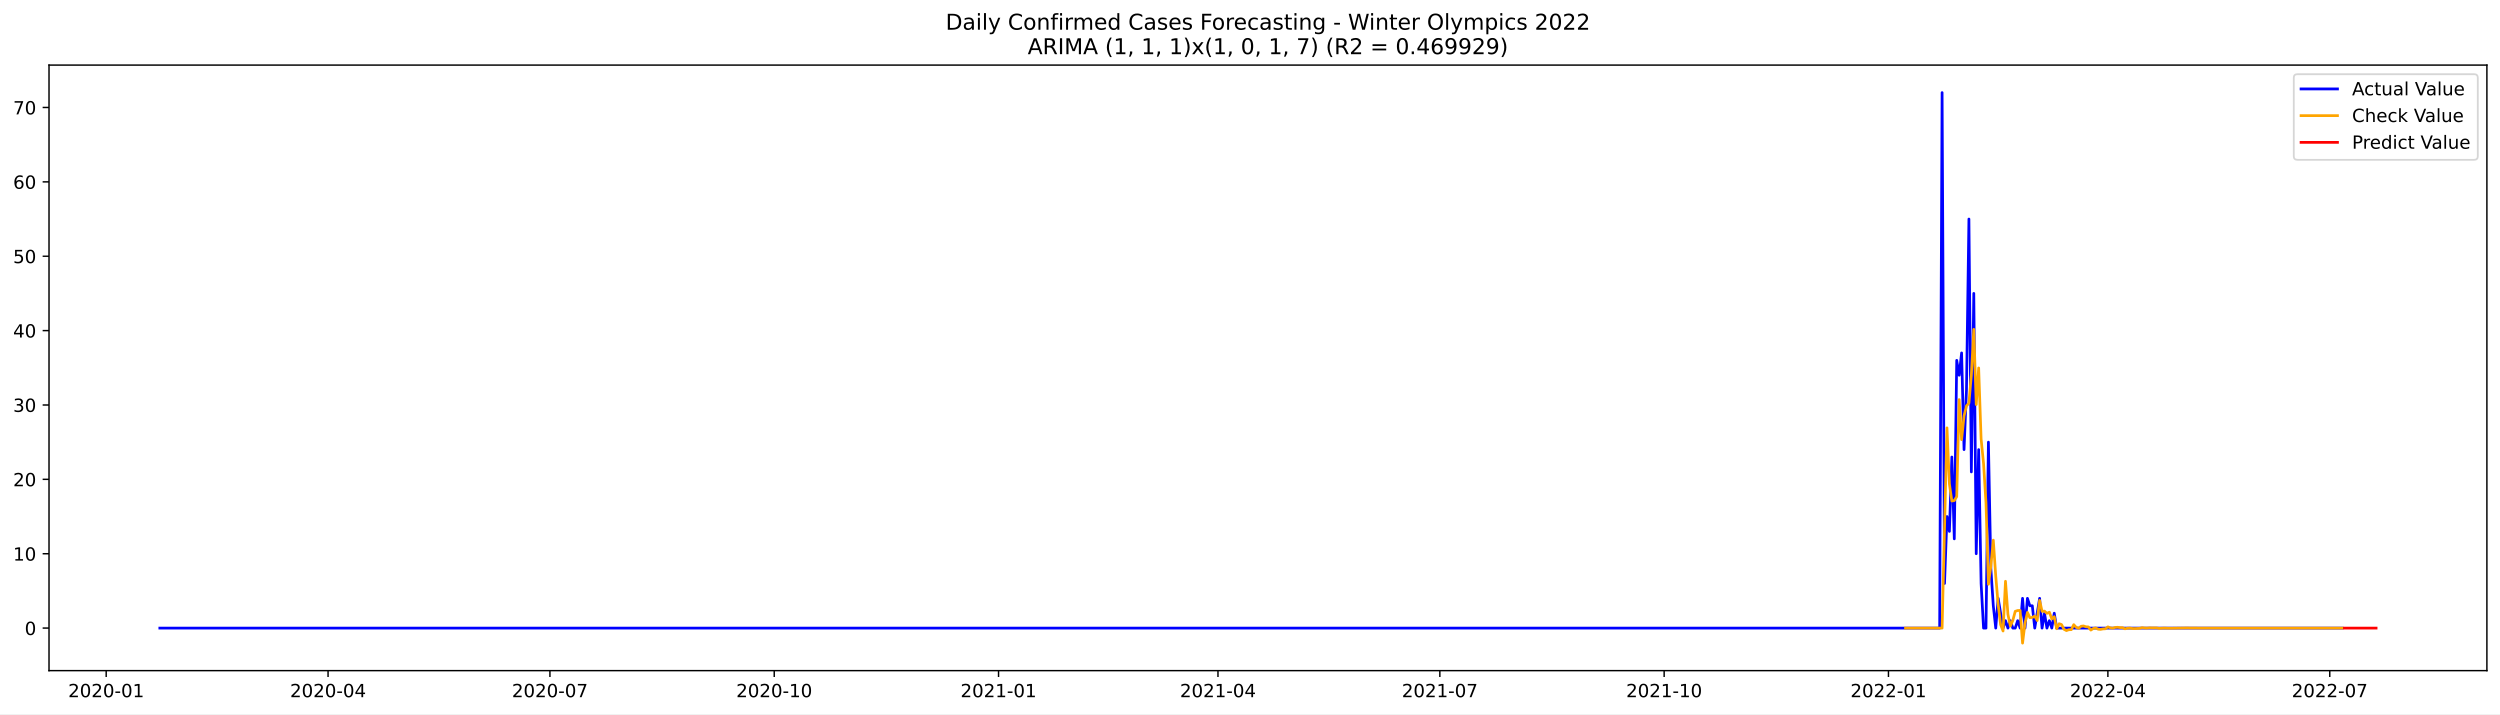
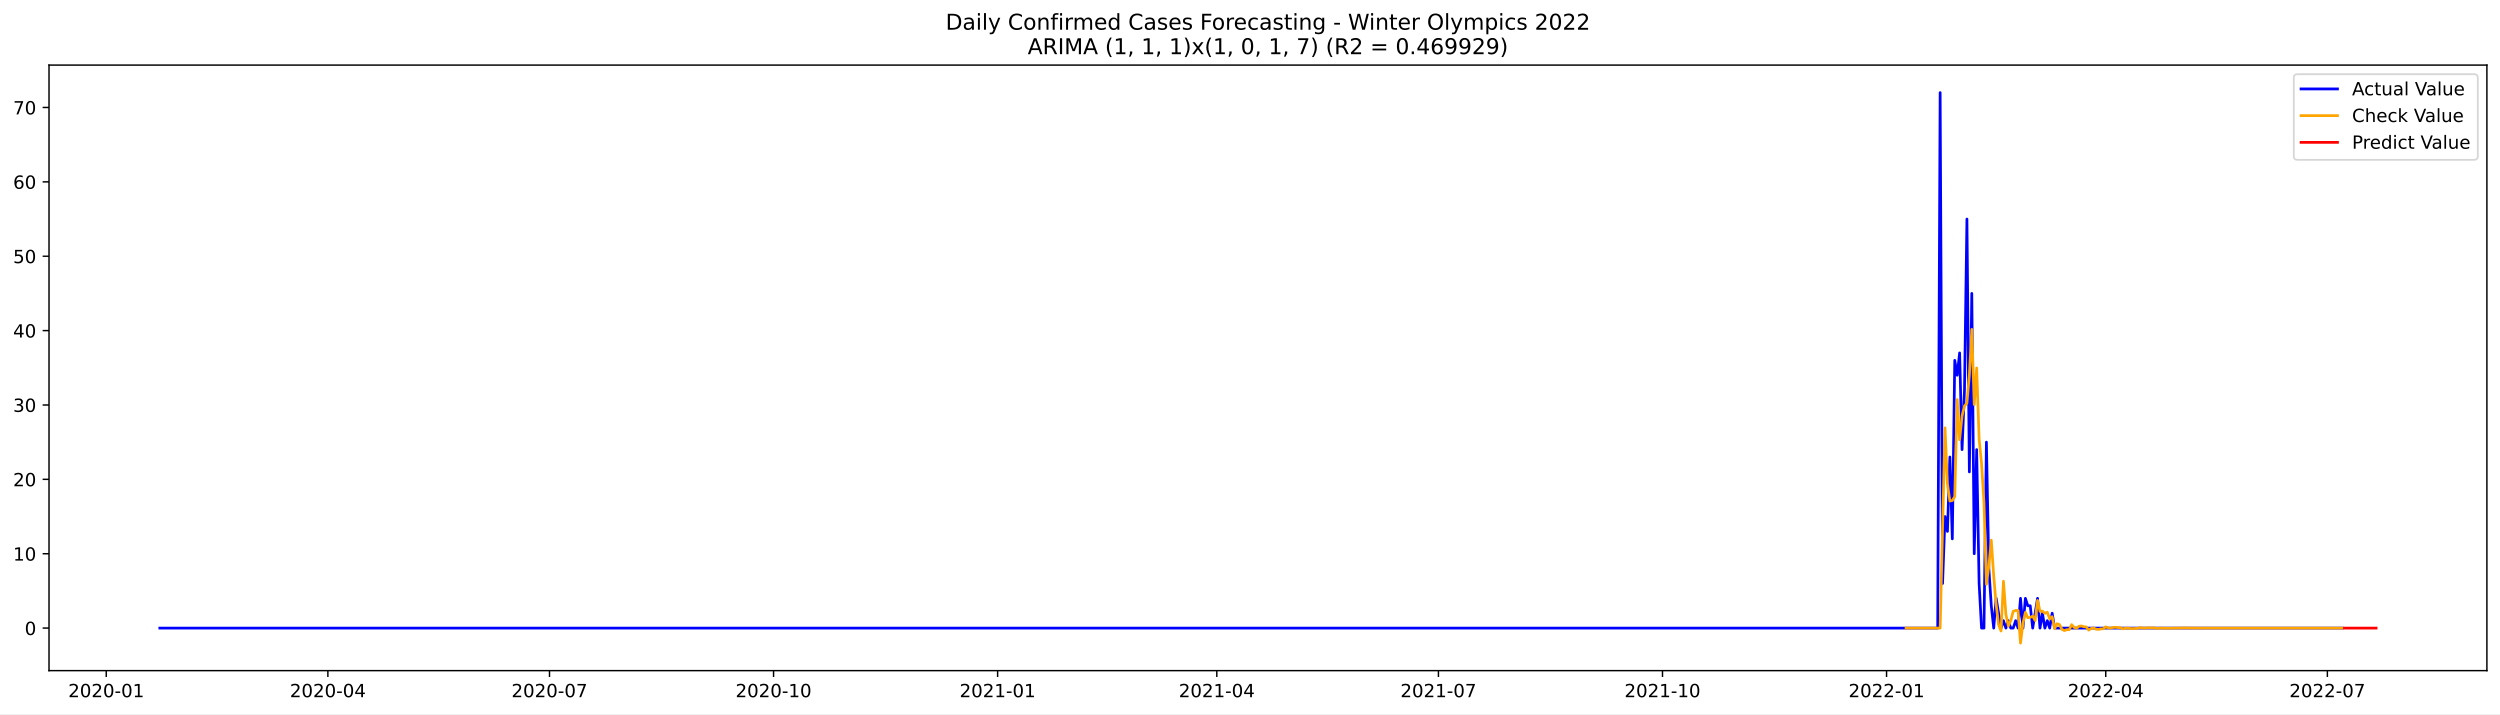
<svg xmlns="http://www.w3.org/2000/svg" xmlns:xlink="http://www.w3.org/1999/xlink" width="1373.325pt" height="392.274pt" viewBox="0 0 1373.325 392.274" version="1.1">
  <defs>
    <style type="text/css">*{stroke-linejoin: round; stroke-linecap: butt}</style>
  </defs>
  <g id="figure_1">
    <g id="patch_1">
      <path d="M 0 392.274  L 1373.325 392.274  L 1373.325 0  L 0 0  z " style="fill: #ffffff" />
    </g>
    <g id="axes_1">
      <g id="patch_2">
        <path d="M 26.925 368.396  L 1366.125 368.396  L 1366.125 35.755  L 26.925 35.755  z " style="fill: #ffffff" />
      </g>
      <g id="matplotlib.axis_1">
        <g id="xtick_1">
          <g id="line2d_1">
            <defs>
-               <path id="mc1661c9d3b" d="M 0 0  L 0 3.5  " style="stroke: #000000; stroke-width: 0.8" />
+               <path id="mee8b157daa" d="M 0 0  L 0 3.5  " style="stroke: #000000; stroke-width: 0.8" />
            </defs>
            <g>
-               <use xlink:href="#mc1661c9d3b" x="58.332" y="368.396" style="stroke: #000000; stroke-width: 0.8" />
+               <use xlink:href="#mee8b157daa" x="58.365" y="368.396" style="stroke: #000000; stroke-width: 0.8" />
            </g>
          </g>
          <g id="text_1">
-             <g transform="translate(37.44097 382.9939)scale(0.1 -0.1)">
+             <g transform="translate(37.47335 382.9939)scale(0.1 -0.1)">
              <defs>
                <path id="DejaVuSans-32" d="M 1228 531  L 3431 531  L 3431 0  L 469 0  L 469 531  Q 828 903 1448 1529  Q 2069 2156 2228 2338  Q 2531 2678 2651 2914  Q 2772 3150 2772 3378  Q 2772 3750 2511 3984  Q 2250 4219 1831 4219  Q 1534 4219 1204 4116  Q 875 4013 500 3803  L 500 4441  Q 881 4594 1212 4672  Q 1544 4750 1819 4750  Q 2544 4750 2975 4387  Q 3406 4025 3406 3419  Q 3406 3131 3298 2873  Q 3191 2616 2906 2266  Q 2828 2175 2409 1742  Q 1991 1309 1228 531  z " transform="scale(0.015625)" />
                <path id="DejaVuSans-30" d="M 2034 4250  Q 1547 4250 1301 3770  Q 1056 3291 1056 2328  Q 1056 1369 1301 889  Q 1547 409 2034 409  Q 2525 409 2770 889  Q 3016 1369 3016 2328  Q 3016 3291 2770 3770  Q 2525 4250 2034 4250  z M 2034 4750  Q 2819 4750 3233 4129  Q 3647 3509 3647 2328  Q 3647 1150 3233 529  Q 2819 -91 2034 -91  Q 1250 -91 836 529  Q 422 1150 422 2328  Q 422 3509 836 4129  Q 1250 4750 2034 4750  z " transform="scale(0.015625)" />
                <path id="DejaVuSans-2d" d="M 313 2009  L 1997 2009  L 1997 1497  L 313 1497  L 313 2009  z " transform="scale(0.015625)" />
                <path id="DejaVuSans-31" d="M 794 531  L 1825 531  L 1825 4091  L 703 3866  L 703 4441  L 1819 4666  L 2450 4666  L 2450 531  L 3481 531  L 3481 0  L 794 0  L 794 531  z " transform="scale(0.015625)" />
              </defs>
              <use xlink:href="#DejaVuSans-32" />
              <use xlink:href="#DejaVuSans-30" x="63.623" />
              <use xlink:href="#DejaVuSans-32" x="127.246" />
              <use xlink:href="#DejaVuSans-30" x="190.869" />
              <use xlink:href="#DejaVuSans-2d" x="254.492" />
              <use xlink:href="#DejaVuSans-30" x="290.576" />
              <use xlink:href="#DejaVuSans-31" x="354.199" />
            </g>
          </g>
        </g>
        <g id="xtick_2">
          <g id="line2d_2">
            <g>
-               <use xlink:href="#mc1661c9d3b" x="180.212" y="368.396" style="stroke: #000000; stroke-width: 0.8" />
+               <use xlink:href="#mee8b157daa" x="180.11" y="368.396" style="stroke: #000000; stroke-width: 0.8" />
            </g>
          </g>
          <g id="text_2">
-             <g transform="translate(159.3204 382.9939)scale(0.1 -0.1)">
+             <g transform="translate(159.2188 382.9939)scale(0.1 -0.1)">
              <defs>
                <path id="DejaVuSans-34" d="M 2419 4116  L 825 1625  L 2419 1625  L 2419 4116  z M 2253 4666  L 3047 4666  L 3047 1625  L 3713 1625  L 3713 1100  L 3047 1100  L 3047 0  L 2419 0  L 2419 1100  L 313 1100  L 313 1709  L 2253 4666  z " transform="scale(0.015625)" />
              </defs>
              <use xlink:href="#DejaVuSans-32" />
              <use xlink:href="#DejaVuSans-30" x="63.623" />
              <use xlink:href="#DejaVuSans-32" x="127.246" />
              <use xlink:href="#DejaVuSans-30" x="190.869" />
              <use xlink:href="#DejaVuSans-2d" x="254.492" />
              <use xlink:href="#DejaVuSans-30" x="290.576" />
              <use xlink:href="#DejaVuSans-34" x="354.199" />
            </g>
          </g>
        </g>
        <g id="xtick_3">
          <g id="line2d_3">
            <g>
-               <use xlink:href="#mc1661c9d3b" x="302.091" y="368.396" style="stroke: #000000; stroke-width: 0.8" />
+               <use xlink:href="#mee8b157daa" x="301.856" y="368.396" style="stroke: #000000; stroke-width: 0.8" />
            </g>
          </g>
          <g id="text_3">
-             <g transform="translate(281.1997 382.9939)scale(0.1 -0.1)">
+             <g transform="translate(280.9643 382.9939)scale(0.1 -0.1)">
              <defs>
                <path id="DejaVuSans-37" d="M 525 4666  L 3525 4666  L 3525 4397  L 1831 0  L 1172 0  L 2766 4134  L 525 4134  L 525 4666  z " transform="scale(0.015625)" />
              </defs>
              <use xlink:href="#DejaVuSans-32" />
              <use xlink:href="#DejaVuSans-30" x="63.623" />
              <use xlink:href="#DejaVuSans-32" x="127.246" />
              <use xlink:href="#DejaVuSans-30" x="190.869" />
              <use xlink:href="#DejaVuSans-2d" x="254.492" />
              <use xlink:href="#DejaVuSans-30" x="290.576" />
              <use xlink:href="#DejaVuSans-37" x="354.199" />
            </g>
          </g>
        </g>
        <g id="xtick_4">
          <g id="line2d_4">
            <g>
-               <use xlink:href="#mc1661c9d3b" x="425.31" y="368.396" style="stroke: #000000; stroke-width: 0.8" />
+               <use xlink:href="#mee8b157daa" x="424.939" y="368.396" style="stroke: #000000; stroke-width: 0.8" />
            </g>
          </g>
          <g id="text_4">
-             <g transform="translate(404.4185 382.9939)scale(0.1 -0.1)">
+             <g transform="translate(404.0476 382.9939)scale(0.1 -0.1)">
              <use xlink:href="#DejaVuSans-32" />
              <use xlink:href="#DejaVuSans-30" x="63.623" />
              <use xlink:href="#DejaVuSans-32" x="127.246" />
              <use xlink:href="#DejaVuSans-30" x="190.869" />
              <use xlink:href="#DejaVuSans-2d" x="254.492" />
              <use xlink:href="#DejaVuSans-31" x="290.576" />
              <use xlink:href="#DejaVuSans-30" x="354.199" />
            </g>
          </g>
        </g>
        <g id="xtick_5">
          <g id="line2d_5">
            <g>
-               <use xlink:href="#mc1661c9d3b" x="548.529" y="368.396" style="stroke: #000000; stroke-width: 0.8" />
+               <use xlink:href="#mee8b157daa" x="548.022" y="368.396" style="stroke: #000000; stroke-width: 0.8" />
            </g>
          </g>
          <g id="text_5">
-             <g transform="translate(527.6372 382.9939)scale(0.1 -0.1)">
+             <g transform="translate(527.1309 382.9939)scale(0.1 -0.1)">
              <use xlink:href="#DejaVuSans-32" />
              <use xlink:href="#DejaVuSans-30" x="63.623" />
              <use xlink:href="#DejaVuSans-32" x="127.246" />
              <use xlink:href="#DejaVuSans-31" x="190.869" />
              <use xlink:href="#DejaVuSans-2d" x="254.492" />
              <use xlink:href="#DejaVuSans-30" x="290.576" />
              <use xlink:href="#DejaVuSans-31" x="354.199" />
            </g>
          </g>
        </g>
        <g id="xtick_6">
          <g id="line2d_6">
            <g>
-               <use xlink:href="#mc1661c9d3b" x="669.069" y="368.396" style="stroke: #000000; stroke-width: 0.8" />
+               <use xlink:href="#mee8b157daa" x="668.43" y="368.396" style="stroke: #000000; stroke-width: 0.8" />
            </g>
          </g>
          <g id="text_6">
-             <g transform="translate(648.1772 382.9939)scale(0.1 -0.1)">
+             <g transform="translate(647.5385 382.9939)scale(0.1 -0.1)">
              <use xlink:href="#DejaVuSans-32" />
              <use xlink:href="#DejaVuSans-30" x="63.623" />
              <use xlink:href="#DejaVuSans-32" x="127.246" />
              <use xlink:href="#DejaVuSans-31" x="190.869" />
              <use xlink:href="#DejaVuSans-2d" x="254.492" />
              <use xlink:href="#DejaVuSans-30" x="290.576" />
              <use xlink:href="#DejaVuSans-34" x="354.199" />
            </g>
          </g>
        </g>
        <g id="xtick_7">
          <g id="line2d_7">
            <g>
-               <use xlink:href="#mc1661c9d3b" x="790.948" y="368.396" style="stroke: #000000; stroke-width: 0.8" />
+               <use xlink:href="#mee8b157daa" x="790.175" y="368.396" style="stroke: #000000; stroke-width: 0.8" />
            </g>
          </g>
          <g id="text_7">
-             <g transform="translate(770.0566 382.9939)scale(0.1 -0.1)">
+             <g transform="translate(769.2839 382.9939)scale(0.1 -0.1)">
              <use xlink:href="#DejaVuSans-32" />
              <use xlink:href="#DejaVuSans-30" x="63.623" />
              <use xlink:href="#DejaVuSans-32" x="127.246" />
              <use xlink:href="#DejaVuSans-31" x="190.869" />
              <use xlink:href="#DejaVuSans-2d" x="254.492" />
              <use xlink:href="#DejaVuSans-30" x="290.576" />
              <use xlink:href="#DejaVuSans-37" x="354.199" />
            </g>
          </g>
        </g>
        <g id="xtick_8">
          <g id="line2d_8">
            <g>
-               <use xlink:href="#mc1661c9d3b" x="914.167" y="368.396" style="stroke: #000000; stroke-width: 0.8" />
+               <use xlink:href="#mee8b157daa" x="913.259" y="368.396" style="stroke: #000000; stroke-width: 0.8" />
            </g>
          </g>
          <g id="text_8">
-             <g transform="translate(893.2754 382.9939)scale(0.1 -0.1)">
+             <g transform="translate(892.3673 382.9939)scale(0.1 -0.1)">
              <use xlink:href="#DejaVuSans-32" />
              <use xlink:href="#DejaVuSans-30" x="63.623" />
              <use xlink:href="#DejaVuSans-32" x="127.246" />
              <use xlink:href="#DejaVuSans-31" x="190.869" />
              <use xlink:href="#DejaVuSans-2d" x="254.492" />
              <use xlink:href="#DejaVuSans-31" x="290.576" />
              <use xlink:href="#DejaVuSans-30" x="354.199" />
            </g>
          </g>
        </g>
        <g id="xtick_9">
          <g id="line2d_9">
            <g>
-               <use xlink:href="#mc1661c9d3b" x="1037.385" y="368.396" style="stroke: #000000; stroke-width: 0.8" />
+               <use xlink:href="#mee8b157daa" x="1036.342" y="368.396" style="stroke: #000000; stroke-width: 0.8" />
            </g>
          </g>
          <g id="text_9">
-             <g transform="translate(1016.494 382.9939)scale(0.1 -0.1)">
+             <g transform="translate(1015.451 382.9939)scale(0.1 -0.1)">
              <use xlink:href="#DejaVuSans-32" />
              <use xlink:href="#DejaVuSans-30" x="63.623" />
              <use xlink:href="#DejaVuSans-32" x="127.246" />
              <use xlink:href="#DejaVuSans-32" x="190.869" />
              <use xlink:href="#DejaVuSans-2d" x="254.492" />
              <use xlink:href="#DejaVuSans-30" x="290.576" />
              <use xlink:href="#DejaVuSans-31" x="354.199" />
            </g>
          </g>
        </g>
        <g id="xtick_10">
          <g id="line2d_10">
            <g>
-               <use xlink:href="#mc1661c9d3b" x="1157.926" y="368.396" style="stroke: #000000; stroke-width: 0.8" />
+               <use xlink:href="#mee8b157daa" x="1156.75" y="368.396" style="stroke: #000000; stroke-width: 0.8" />
            </g>
          </g>
          <g id="text_10">
-             <g transform="translate(1137.034 382.9939)scale(0.1 -0.1)">
+             <g transform="translate(1135.858 382.9939)scale(0.1 -0.1)">
              <use xlink:href="#DejaVuSans-32" />
              <use xlink:href="#DejaVuSans-30" x="63.623" />
              <use xlink:href="#DejaVuSans-32" x="127.246" />
              <use xlink:href="#DejaVuSans-32" x="190.869" />
              <use xlink:href="#DejaVuSans-2d" x="254.492" />
              <use xlink:href="#DejaVuSans-30" x="290.576" />
              <use xlink:href="#DejaVuSans-34" x="354.199" />
            </g>
          </g>
        </g>
        <g id="xtick_11">
          <g id="line2d_11">
            <g>
-               <use xlink:href="#mc1661c9d3b" x="1279.805" y="368.396" style="stroke: #000000; stroke-width: 0.8" />
+               <use xlink:href="#mee8b157daa" x="1278.495" y="368.396" style="stroke: #000000; stroke-width: 0.8" />
            </g>
          </g>
          <g id="text_11">
-             <g transform="translate(1258.914 382.9939)scale(0.1 -0.1)">
+             <g transform="translate(1257.604 382.9939)scale(0.1 -0.1)">
              <use xlink:href="#DejaVuSans-32" />
              <use xlink:href="#DejaVuSans-30" x="63.623" />
              <use xlink:href="#DejaVuSans-32" x="127.246" />
              <use xlink:href="#DejaVuSans-32" x="190.869" />
              <use xlink:href="#DejaVuSans-2d" x="254.492" />
              <use xlink:href="#DejaVuSans-30" x="290.576" />
              <use xlink:href="#DejaVuSans-37" x="354.199" />
            </g>
          </g>
        </g>
      </g>
      <g id="matplotlib.axis_2">
        <g id="ytick_1">
          <g id="line2d_12">
            <defs>
-               <path id="m314e62e6d2" d="M 0 0  L -3.5 0  " style="stroke: #000000; stroke-width: 0.8" />
+               <path id="md3c9f90c41" d="M 0 0  L -3.5 0  " style="stroke: #000000; stroke-width: 0.8" />
            </defs>
            <g>
-               <use xlink:href="#m314e62e6d2" x="26.925" y="345.028" style="stroke: #000000; stroke-width: 0.8" />
+               <use xlink:href="#md3c9f90c41" x="26.925" y="345.028" style="stroke: #000000; stroke-width: 0.8" />
            </g>
          </g>
          <g id="text_12">
-             <g transform="translate(13.5625 348.8276)scale(0.1 -0.1)">
+             <g transform="translate(13.5625 348.8275)scale(0.1 -0.1)">
              <use xlink:href="#DejaVuSans-30" />
            </g>
          </g>
        </g>
        <g id="ytick_2">
          <g id="line2d_13">
            <g>
-               <use xlink:href="#m314e62e6d2" x="26.925" y="304.174" style="stroke: #000000; stroke-width: 0.8" />
+               <use xlink:href="#md3c9f90c41" x="26.925" y="304.174" style="stroke: #000000; stroke-width: 0.8" />
            </g>
          </g>
          <g id="text_13">
-             <g transform="translate(7.2 307.973)scale(0.1 -0.1)">
+             <g transform="translate(7.2 307.9729)scale(0.1 -0.1)">
              <use xlink:href="#DejaVuSans-31" />
              <use xlink:href="#DejaVuSans-30" x="63.623" />
            </g>
          </g>
        </g>
        <g id="ytick_3">
          <g id="line2d_14">
            <g>
-               <use xlink:href="#m314e62e6d2" x="26.925" y="263.319" style="stroke: #000000; stroke-width: 0.8" />
+               <use xlink:href="#md3c9f90c41" x="26.925" y="263.319" style="stroke: #000000; stroke-width: 0.8" />
            </g>
          </g>
          <g id="text_14">
-             <g transform="translate(7.2 267.1185)scale(0.1 -0.1)">
+             <g transform="translate(7.2 267.1184)scale(0.1 -0.1)">
              <use xlink:href="#DejaVuSans-32" />
              <use xlink:href="#DejaVuSans-30" x="63.623" />
            </g>
          </g>
        </g>
        <g id="ytick_4">
          <g id="line2d_15">
            <g>
-               <use xlink:href="#m314e62e6d2" x="26.925" y="222.465" style="stroke: #000000; stroke-width: 0.8" />
+               <use xlink:href="#md3c9f90c41" x="26.925" y="222.465" style="stroke: #000000; stroke-width: 0.8" />
            </g>
          </g>
          <g id="text_15">
-             <g transform="translate(7.2 226.2639)scale(0.1 -0.1)">
+             <g transform="translate(7.2 226.2638)scale(0.1 -0.1)">
              <defs>
                <path id="DejaVuSans-33" d="M 2597 2516  Q 3050 2419 3304 2112  Q 3559 1806 3559 1356  Q 3559 666 3084 287  Q 2609 -91 1734 -91  Q 1441 -91 1130 -33  Q 819 25 488 141  L 488 750  Q 750 597 1062 519  Q 1375 441 1716 441  Q 2309 441 2620 675  Q 2931 909 2931 1356  Q 2931 1769 2642 2001  Q 2353 2234 1838 2234  L 1294 2234  L 1294 2753  L 1863 2753  Q 2328 2753 2575 2939  Q 2822 3125 2822 3475  Q 2822 3834 2567 4026  Q 2313 4219 1838 4219  Q 1578 4219 1281 4162  Q 984 4106 628 3988  L 628 4550  Q 988 4650 1302 4700  Q 1616 4750 1894 4750  Q 2613 4750 3031 4423  Q 3450 4097 3450 3541  Q 3450 3153 3228 2886  Q 3006 2619 2597 2516  z " transform="scale(0.015625)" />
              </defs>
              <use xlink:href="#DejaVuSans-33" />
              <use xlink:href="#DejaVuSans-30" x="63.623" />
            </g>
          </g>
        </g>
        <g id="ytick_5">
          <g id="line2d_16">
            <g>
-               <use xlink:href="#m314e62e6d2" x="26.925" y="181.61" style="stroke: #000000; stroke-width: 0.8" />
+               <use xlink:href="#md3c9f90c41" x="26.925" y="181.61" style="stroke: #000000; stroke-width: 0.8" />
            </g>
          </g>
          <g id="text_16">
            <g transform="translate(7.2 185.4093)scale(0.1 -0.1)">
              <use xlink:href="#DejaVuSans-34" />
              <use xlink:href="#DejaVuSans-30" x="63.623" />
            </g>
          </g>
        </g>
        <g id="ytick_6">
          <g id="line2d_17">
            <g>
-               <use xlink:href="#m314e62e6d2" x="26.925" y="140.756" style="stroke: #000000; stroke-width: 0.8" />
+               <use xlink:href="#md3c9f90c41" x="26.925" y="140.756" style="stroke: #000000; stroke-width: 0.8" />
            </g>
          </g>
          <g id="text_17">
-             <g transform="translate(7.2 144.5548)scale(0.1 -0.1)">
+             <g transform="translate(7.2 144.5547)scale(0.1 -0.1)">
              <defs>
                <path id="DejaVuSans-35" d="M 691 4666  L 3169 4666  L 3169 4134  L 1269 4134  L 1269 2991  Q 1406 3038 1543 3061  Q 1681 3084 1819 3084  Q 2600 3084 3056 2656  Q 3513 2228 3513 1497  Q 3513 744 3044 326  Q 2575 -91 1722 -91  Q 1428 -91 1123 -41  Q 819 9 494 109  L 494 744  Q 775 591 1075 516  Q 1375 441 1709 441  Q 2250 441 2565 725  Q 2881 1009 2881 1497  Q 2881 1984 2565 2268  Q 2250 2553 1709 2553  Q 1456 2553 1204 2497  Q 953 2441 691 2322  L 691 4666  z " transform="scale(0.015625)" />
              </defs>
              <use xlink:href="#DejaVuSans-35" />
              <use xlink:href="#DejaVuSans-30" x="63.623" />
            </g>
          </g>
        </g>
        <g id="ytick_7">
          <g id="line2d_18">
            <g>
-               <use xlink:href="#m314e62e6d2" x="26.925" y="99.901" style="stroke: #000000; stroke-width: 0.8" />
+               <use xlink:href="#md3c9f90c41" x="26.925" y="99.901" style="stroke: #000000; stroke-width: 0.8" />
            </g>
          </g>
          <g id="text_18">
            <g transform="translate(7.2 103.7002)scale(0.1 -0.1)">
              <defs>
                <path id="DejaVuSans-36" d="M 2113 2584  Q 1688 2584 1439 2293  Q 1191 2003 1191 1497  Q 1191 994 1439 701  Q 1688 409 2113 409  Q 2538 409 2786 701  Q 3034 994 3034 1497  Q 3034 2003 2786 2293  Q 2538 2584 2113 2584  z M 3366 4563  L 3366 3988  Q 3128 4100 2886 4159  Q 2644 4219 2406 4219  Q 1781 4219 1451 3797  Q 1122 3375 1075 2522  Q 1259 2794 1537 2939  Q 1816 3084 2150 3084  Q 2853 3084 3261 2657  Q 3669 2231 3669 1497  Q 3669 778 3244 343  Q 2819 -91 2113 -91  Q 1303 -91 875 529  Q 447 1150 447 2328  Q 447 3434 972 4092  Q 1497 4750 2381 4750  Q 2619 4750 2861 4703  Q 3103 4656 3366 4563  z " transform="scale(0.015625)" />
              </defs>
              <use xlink:href="#DejaVuSans-36" />
              <use xlink:href="#DejaVuSans-30" x="63.623" />
            </g>
          </g>
        </g>
        <g id="ytick_8">
          <g id="line2d_19">
            <g>
-               <use xlink:href="#m314e62e6d2" x="26.925" y="59.046" style="stroke: #000000; stroke-width: 0.8" />
+               <use xlink:href="#md3c9f90c41" x="26.925" y="59.046" style="stroke: #000000; stroke-width: 0.8" />
            </g>
          </g>
          <g id="text_19">
            <g transform="translate(7.2 62.84563)scale(0.1 -0.1)">
              <use xlink:href="#DejaVuSans-37" />
              <use xlink:href="#DejaVuSans-30" x="63.623" />
            </g>
          </g>
        </g>
      </g>
      <g id="line2d_20">
-         <path d="M 87.798 345.028  L 1065.511 345.028  L 1066.851 50.876  L 1068.19 320.516  L 1069.53 283.747  L 1070.869 291.917  L 1072.208 251.063  L 1073.548 296.003  L 1074.887 197.952  L 1076.226 206.123  L 1077.566 193.866  L 1078.905 246.977  L 1080.244 214.294  L 1081.584 120.328  L 1082.923 259.234  L 1084.262 161.183  L 1085.602 304.174  L 1086.941 246.977  L 1088.28 320.516  L 1089.62 345.028  L 1090.959 345.028  L 1092.298 242.892  L 1093.638 312.345  L 1094.977 332.772  L 1096.316 345.028  L 1097.656 328.687  L 1100.334 345.028  L 1101.674 340.943  L 1103.013 345.028  L 1104.352 340.943  L 1105.692 345.028  L 1107.031 345.028  L 1108.37 340.943  L 1109.71 345.028  L 1111.049 328.687  L 1112.388 345.028  L 1113.728 328.687  L 1115.067 332.772  L 1116.406 332.772  L 1117.746 345.028  L 1120.424 328.687  L 1121.764 345.028  L 1123.103 336.857  L 1124.442 345.028  L 1125.782 340.943  L 1127.121 345.028  L 1128.46 336.857  L 1129.8 345.028  L 1286.502 345.028  L 1286.502 345.028  " clip-path="url(#p9ad656e0f4)" style="fill: none; stroke: #0000ff; stroke-width: 1.5; stroke-linecap: square" />
+         <path d="M 87.798 345.028  L 1064.437 345.028  L 1065.775 50.876  L 1067.113 320.516  L 1068.451 283.746  L 1069.789 291.917  L 1071.126 251.063  L 1072.464 296.003  L 1073.802 197.952  L 1075.14 206.123  L 1076.478 193.866  L 1077.816 246.977  L 1079.154 214.294  L 1080.491 120.328  L 1081.829 259.234  L 1083.167 161.183  L 1084.505 304.174  L 1085.843 246.977  L 1087.181 320.516  L 1088.519 345.028  L 1089.856 345.028  L 1091.194 242.892  L 1092.532 312.345  L 1093.87 332.772  L 1095.208 345.028  L 1096.546 328.686  L 1099.222 345.028  L 1100.559 340.943  L 1101.897 345.028  L 1103.235 340.943  L 1104.573 345.028  L 1105.911 345.028  L 1107.249 340.943  L 1108.587 345.028  L 1109.924 328.686  L 1111.262 345.028  L 1112.6 328.686  L 1113.938 332.772  L 1115.276 332.772  L 1116.614 345.028  L 1119.289 328.686  L 1120.627 345.028  L 1121.965 336.857  L 1123.303 345.028  L 1124.641 340.943  L 1125.979 345.028  L 1127.317 336.857  L 1128.654 345.028  L 1286.522 345.028  L 1286.522 345.028  " clip-path="url(#pf4444d7d52)" style="fill: none; stroke: #0000ff; stroke-width: 1.5; stroke-linecap: square" />
      </g>
      <g id="line2d_21">
-         <path d="M 1046.761 345.028  L 1066.851 345.028  L 1069.53 235.04  L 1070.869 265.838  L 1072.208 275.258  L 1073.548 274.963  L 1074.887 272.831  L 1076.226 219.514  L 1077.566 241.5  L 1078.905 228.482  L 1080.244 222.977  L 1081.584 221.485  L 1082.923 206.061  L 1084.262 180.931  L 1085.602 222.217  L 1086.941 202.14  L 1088.28 241.121  L 1089.62 254.608  L 1090.959 276.174  L 1092.298 320.947  L 1093.638 310.968  L 1094.977 296.725  L 1096.316 316.406  L 1097.656 332.099  L 1098.995 343.116  L 1100.334 346.627  L 1101.674 319.321  L 1103.013 337.494  L 1104.352 343.925  L 1105.692 340.831  L 1107.031 335.822  L 1108.37 335.37  L 1109.71 335.329  L 1111.049 353.276  L 1112.388 342.397  L 1113.728 336.402  L 1115.067 339.342  L 1116.406 339.134  L 1117.746 338.463  L 1119.085 340.878  L 1120.424 329.823  L 1121.764 335.834  L 1123.103 335.707  L 1124.442 336.935  L 1125.782 336.308  L 1127.121 339.965  L 1128.46 338.77  L 1129.8 345.381  L 1131.139 342.627  L 1132.478 343.087  L 1133.818 345.707  L 1135.157 346.398  L 1136.496 345.909  L 1137.836 345.888  L 1139.175 343.152  L 1140.514 344.619  L 1141.854 345.166  L 1143.193 344.025  L 1144.532 343.861  L 1145.872 344.305  L 1147.211 344.399  L 1148.55 346.12  L 1149.89 345.247  L 1151.229 344.926  L 1152.568 345.633  L 1153.908 345.737  L 1155.247 345.468  L 1156.586 345.412  L 1157.926 344.359  L 1159.265 344.894  L 1160.604 345.091  L 1161.944 344.658  L 1163.283 344.594  L 1164.622 344.759  L 1165.962 344.794  L 1167.301 345.438  L 1168.64 345.111  L 1169.98 344.99  L 1171.319 345.255  L 1172.658 345.294  L 1175.337 345.172  L 1176.676 344.778  L 1178.016 344.978  L 1179.355 345.052  L 1180.694 344.89  L 1183.373 344.927  L 1184.712 344.94  L 1186.052 345.182  L 1188.73 345.014  L 1191.409 345.128  L 1200.784 344.967  L 1211.499 345.052  L 1271.769 345.028  L 1286.502 345.029  L 1286.502 345.029  " clip-path="url(#p9ad656e0f4)" style="fill: none; stroke: #ffa500; stroke-width: 1.5; stroke-linecap: square" />
+         <path d="M 1047.045 345.028  L 1065.775 345.028  L 1068.451 235.04  L 1069.789 265.838  L 1071.126 275.258  L 1072.464 274.963  L 1073.802 272.831  L 1075.14 219.514  L 1076.478 241.5  L 1077.816 228.482  L 1079.154 222.977  L 1080.491 221.485  L 1081.829 206.061  L 1083.167 180.93  L 1084.505 222.217  L 1085.843 202.14  L 1087.181 241.121  L 1088.519 254.608  L 1089.856 276.174  L 1091.194 320.947  L 1092.532 310.968  L 1093.87 296.725  L 1095.208 316.406  L 1096.546 332.099  L 1097.884 343.116  L 1099.222 346.627  L 1100.559 319.321  L 1101.897 337.494  L 1103.235 343.925  L 1104.573 340.831  L 1105.911 335.821  L 1107.249 335.37  L 1108.587 335.329  L 1109.924 353.276  L 1111.262 342.397  L 1112.6 336.402  L 1113.938 339.342  L 1115.276 339.134  L 1116.614 338.463  L 1117.952 340.878  L 1119.289 329.822  L 1120.627 335.834  L 1121.965 335.707  L 1123.303 336.935  L 1124.641 336.307  L 1125.979 339.964  L 1127.317 338.77  L 1128.654 345.381  L 1129.992 342.627  L 1131.33 343.086  L 1132.668 345.707  L 1134.006 346.397  L 1135.344 345.909  L 1136.682 345.887  L 1138.02 343.152  L 1139.357 344.619  L 1140.695 345.166  L 1142.033 344.025  L 1143.371 343.861  L 1144.709 344.305  L 1146.047 344.399  L 1147.385 346.12  L 1148.722 345.247  L 1150.06 344.926  L 1151.398 345.633  L 1152.736 345.737  L 1154.074 345.468  L 1155.412 345.412  L 1156.75 344.359  L 1158.087 344.894  L 1159.425 345.091  L 1160.763 344.658  L 1162.101 344.594  L 1163.439 344.759  L 1164.777 344.794  L 1166.115 345.438  L 1167.452 345.11  L 1168.79 344.99  L 1170.128 345.255  L 1171.466 345.294  L 1174.142 345.172  L 1175.48 344.777  L 1176.818 344.978  L 1178.155 345.052  L 1179.493 344.889  L 1182.169 344.927  L 1183.507 344.94  L 1184.845 345.182  L 1187.52 345.014  L 1190.196 345.128  L 1199.561 344.967  L 1210.264 345.051  L 1270.468 345.028  L 1286.522 345.029  L 1286.522 345.029  " clip-path="url(#pf4444d7d52)" style="fill: none; stroke: #ffa500; stroke-width: 1.5; stroke-linecap: square" />
      </g>
      <g id="line2d_22">
-         <path d="M 1287.841 345.029  L 1289.18 345.028  L 1290.52 345.028  L 1291.859 345.028  L 1293.198 345.028  L 1294.538 345.028  L 1295.877 345.028  L 1297.216 345.028  L 1298.556 345.028  L 1299.895 345.028  L 1301.234 345.028  L 1302.574 345.028  L 1303.913 345.028  L 1305.252 345.028  " clip-path="url(#p9ad656e0f4)" style="fill: none; stroke: #ff0000; stroke-width: 1.5; stroke-linecap: square" />
+         <path d="M 1287.86 345.028  L 1289.198 345.028  L 1290.536 345.028  L 1291.874 345.028  L 1293.212 345.027  L 1294.549 345.027  L 1295.887 345.027  L 1297.225 345.028  L 1298.563 345.028  L 1299.901 345.028  L 1301.239 345.028  L 1302.577 345.028  L 1303.914 345.028  L 1305.252 345.028  " clip-path="url(#pf4444d7d52)" style="fill: none; stroke: #ff0000; stroke-width: 1.5; stroke-linecap: square" />
      </g>
      <g id="patch_3">
        <path d="M 26.925 368.396  L 26.925 35.755  " style="fill: none; stroke: #000000; stroke-width: 0.8; stroke-linejoin: miter; stroke-linecap: square" />
      </g>
      <g id="patch_4">
        <path d="M 1366.125 368.396  L 1366.125 35.755  " style="fill: none; stroke: #000000; stroke-width: 0.8; stroke-linejoin: miter; stroke-linecap: square" />
      </g>
      <g id="patch_5">
        <path d="M 26.925 368.396  L 1366.125 368.396  " style="fill: none; stroke: #000000; stroke-width: 0.8; stroke-linejoin: miter; stroke-linecap: square" />
      </g>
      <g id="patch_6">
        <path d="M 26.925 35.755  L 1366.125 35.755  " style="fill: none; stroke: #000000; stroke-width: 0.8; stroke-linejoin: miter; stroke-linecap: square" />
      </g>
      <g id="text_20">
        <g transform="translate(519.4772 16.31812)scale(0.12 -0.12)">
          <defs>
            <path id="DejaVuSans-44" d="M 1259 4147  L 1259 519  L 2022 519  Q 2988 519 3436 956  Q 3884 1394 3884 2338  Q 3884 3275 3436 3711  Q 2988 4147 2022 4147  L 1259 4147  z M 628 4666  L 1925 4666  Q 3281 4666 3915 4102  Q 4550 3538 4550 2338  Q 4550 1131 3912 565  Q 3275 0 1925 0  L 628 0  L 628 4666  z " transform="scale(0.015625)" />
            <path id="DejaVuSans-61" d="M 2194 1759  Q 1497 1759 1228 1600  Q 959 1441 959 1056  Q 959 750 1161 570  Q 1363 391 1709 391  Q 2188 391 2477 730  Q 2766 1069 2766 1631  L 2766 1759  L 2194 1759  z M 3341 1997  L 3341 0  L 2766 0  L 2766 531  Q 2569 213 2275 61  Q 1981 -91 1556 -91  Q 1019 -91 701 211  Q 384 513 384 1019  Q 384 1609 779 1909  Q 1175 2209 1959 2209  L 2766 2209  L 2766 2266  Q 2766 2663 2505 2880  Q 2244 3097 1772 3097  Q 1472 3097 1187 3025  Q 903 2953 641 2809  L 641 3341  Q 956 3463 1253 3523  Q 1550 3584 1831 3584  Q 2591 3584 2966 3190  Q 3341 2797 3341 1997  z " transform="scale(0.015625)" />
            <path id="DejaVuSans-69" d="M 603 3500  L 1178 3500  L 1178 0  L 603 0  L 603 3500  z M 603 4863  L 1178 4863  L 1178 4134  L 603 4134  L 603 4863  z " transform="scale(0.015625)" />
            <path id="DejaVuSans-6c" d="M 603 4863  L 1178 4863  L 1178 0  L 603 0  L 603 4863  z " transform="scale(0.015625)" />
            <path id="DejaVuSans-79" d="M 2059 -325  Q 1816 -950 1584 -1140  Q 1353 -1331 966 -1331  L 506 -1331  L 506 -850  L 844 -850  Q 1081 -850 1212 -737  Q 1344 -625 1503 -206  L 1606 56  L 191 3500  L 800 3500  L 1894 763  L 2988 3500  L 3597 3500  L 2059 -325  z " transform="scale(0.015625)" />
            <path id="DejaVuSans-20" transform="scale(0.015625)" />
            <path id="DejaVuSans-43" d="M 4122 4306  L 4122 3641  Q 3803 3938 3442 4084  Q 3081 4231 2675 4231  Q 1875 4231 1450 3742  Q 1025 3253 1025 2328  Q 1025 1406 1450 917  Q 1875 428 2675 428  Q 3081 428 3442 575  Q 3803 722 4122 1019  L 4122 359  Q 3791 134 3420 21  Q 3050 -91 2638 -91  Q 1578 -91 968 557  Q 359 1206 359 2328  Q 359 3453 968 4101  Q 1578 4750 2638 4750  Q 3056 4750 3426 4639  Q 3797 4528 4122 4306  z " transform="scale(0.015625)" />
            <path id="DejaVuSans-6f" d="M 1959 3097  Q 1497 3097 1228 2736  Q 959 2375 959 1747  Q 959 1119 1226 758  Q 1494 397 1959 397  Q 2419 397 2687 759  Q 2956 1122 2956 1747  Q 2956 2369 2687 2733  Q 2419 3097 1959 3097  z M 1959 3584  Q 2709 3584 3137 3096  Q 3566 2609 3566 1747  Q 3566 888 3137 398  Q 2709 -91 1959 -91  Q 1206 -91 779 398  Q 353 888 353 1747  Q 353 2609 779 3096  Q 1206 3584 1959 3584  z " transform="scale(0.015625)" />
            <path id="DejaVuSans-6e" d="M 3513 2113  L 3513 0  L 2938 0  L 2938 2094  Q 2938 2591 2744 2837  Q 2550 3084 2163 3084  Q 1697 3084 1428 2787  Q 1159 2491 1159 1978  L 1159 0  L 581 0  L 581 3500  L 1159 3500  L 1159 2956  Q 1366 3272 1645 3428  Q 1925 3584 2291 3584  Q 2894 3584 3203 3211  Q 3513 2838 3513 2113  z " transform="scale(0.015625)" />
            <path id="DejaVuSans-66" d="M 2375 4863  L 2375 4384  L 1825 4384  Q 1516 4384 1395 4259  Q 1275 4134 1275 3809  L 1275 3500  L 2222 3500  L 2222 3053  L 1275 3053  L 1275 0  L 697 0  L 697 3053  L 147 3053  L 147 3500  L 697 3500  L 697 3744  Q 697 4328 969 4595  Q 1241 4863 1831 4863  L 2375 4863  z " transform="scale(0.015625)" />
            <path id="DejaVuSans-72" d="M 2631 2963  Q 2534 3019 2420 3045  Q 2306 3072 2169 3072  Q 1681 3072 1420 2755  Q 1159 2438 1159 1844  L 1159 0  L 581 0  L 581 3500  L 1159 3500  L 1159 2956  Q 1341 3275 1631 3429  Q 1922 3584 2338 3584  Q 2397 3584 2469 3576  Q 2541 3569 2628 3553  L 2631 2963  z " transform="scale(0.015625)" />
            <path id="DejaVuSans-6d" d="M 3328 2828  Q 3544 3216 3844 3400  Q 4144 3584 4550 3584  Q 5097 3584 5394 3201  Q 5691 2819 5691 2113  L 5691 0  L 5113 0  L 5113 2094  Q 5113 2597 4934 2840  Q 4756 3084 4391 3084  Q 3944 3084 3684 2787  Q 3425 2491 3425 1978  L 3425 0  L 2847 0  L 2847 2094  Q 2847 2600 2669 2842  Q 2491 3084 2119 3084  Q 1678 3084 1418 2786  Q 1159 2488 1159 1978  L 1159 0  L 581 0  L 581 3500  L 1159 3500  L 1159 2956  Q 1356 3278 1631 3431  Q 1906 3584 2284 3584  Q 2666 3584 2933 3390  Q 3200 3197 3328 2828  z " transform="scale(0.015625)" />
            <path id="DejaVuSans-65" d="M 3597 1894  L 3597 1613  L 953 1613  Q 991 1019 1311 708  Q 1631 397 2203 397  Q 2534 397 2845 478  Q 3156 559 3463 722  L 3463 178  Q 3153 47 2828 -22  Q 2503 -91 2169 -91  Q 1331 -91 842 396  Q 353 884 353 1716  Q 353 2575 817 3079  Q 1281 3584 2069 3584  Q 2775 3584 3186 3129  Q 3597 2675 3597 1894  z M 3022 2063  Q 3016 2534 2758 2815  Q 2500 3097 2075 3097  Q 1594 3097 1305 2825  Q 1016 2553 972 2059  L 3022 2063  z " transform="scale(0.015625)" />
            <path id="DejaVuSans-64" d="M 2906 2969  L 2906 4863  L 3481 4863  L 3481 0  L 2906 0  L 2906 525  Q 2725 213 2448 61  Q 2172 -91 1784 -91  Q 1150 -91 751 415  Q 353 922 353 1747  Q 353 2572 751 3078  Q 1150 3584 1784 3584  Q 2172 3584 2448 3432  Q 2725 3281 2906 2969  z M 947 1747  Q 947 1113 1208 752  Q 1469 391 1925 391  Q 2381 391 2643 752  Q 2906 1113 2906 1747  Q 2906 2381 2643 2742  Q 2381 3103 1925 3103  Q 1469 3103 1208 2742  Q 947 2381 947 1747  z " transform="scale(0.015625)" />
            <path id="DejaVuSans-73" d="M 2834 3397  L 2834 2853  Q 2591 2978 2328 3040  Q 2066 3103 1784 3103  Q 1356 3103 1142 2972  Q 928 2841 928 2578  Q 928 2378 1081 2264  Q 1234 2150 1697 2047  L 1894 2003  Q 2506 1872 2764 1633  Q 3022 1394 3022 966  Q 3022 478 2636 193  Q 2250 -91 1575 -91  Q 1294 -91 989 -36  Q 684 19 347 128  L 347 722  Q 666 556 975 473  Q 1284 391 1588 391  Q 1994 391 2212 530  Q 2431 669 2431 922  Q 2431 1156 2273 1281  Q 2116 1406 1581 1522  L 1381 1569  Q 847 1681 609 1914  Q 372 2147 372 2553  Q 372 3047 722 3315  Q 1072 3584 1716 3584  Q 2034 3584 2315 3537  Q 2597 3491 2834 3397  z " transform="scale(0.015625)" />
            <path id="DejaVuSans-46" d="M 628 4666  L 3309 4666  L 3309 4134  L 1259 4134  L 1259 2759  L 3109 2759  L 3109 2228  L 1259 2228  L 1259 0  L 628 0  L 628 4666  z " transform="scale(0.015625)" />
            <path id="DejaVuSans-63" d="M 3122 3366  L 3122 2828  Q 2878 2963 2633 3030  Q 2388 3097 2138 3097  Q 1578 3097 1268 2742  Q 959 2388 959 1747  Q 959 1106 1268 751  Q 1578 397 2138 397  Q 2388 397 2633 464  Q 2878 531 3122 666  L 3122 134  Q 2881 22 2623 -34  Q 2366 -91 2075 -91  Q 1284 -91 818 406  Q 353 903 353 1747  Q 353 2603 823 3093  Q 1294 3584 2113 3584  Q 2378 3584 2631 3529  Q 2884 3475 3122 3366  z " transform="scale(0.015625)" />
            <path id="DejaVuSans-74" d="M 1172 4494  L 1172 3500  L 2356 3500  L 2356 3053  L 1172 3053  L 1172 1153  Q 1172 725 1289 603  Q 1406 481 1766 481  L 2356 481  L 2356 0  L 1766 0  Q 1100 0 847 248  Q 594 497 594 1153  L 594 3053  L 172 3053  L 172 3500  L 594 3500  L 594 4494  L 1172 4494  z " transform="scale(0.015625)" />
            <path id="DejaVuSans-67" d="M 2906 1791  Q 2906 2416 2648 2759  Q 2391 3103 1925 3103  Q 1463 3103 1205 2759  Q 947 2416 947 1791  Q 947 1169 1205 825  Q 1463 481 1925 481  Q 2391 481 2648 825  Q 2906 1169 2906 1791  z M 3481 434  Q 3481 -459 3084 -895  Q 2688 -1331 1869 -1331  Q 1566 -1331 1297 -1286  Q 1028 -1241 775 -1147  L 775 -588  Q 1028 -725 1275 -790  Q 1522 -856 1778 -856  Q 2344 -856 2625 -561  Q 2906 -266 2906 331  L 2906 616  Q 2728 306 2450 153  Q 2172 0 1784 0  Q 1141 0 747 490  Q 353 981 353 1791  Q 353 2603 747 3093  Q 1141 3584 1784 3584  Q 2172 3584 2450 3431  Q 2728 3278 2906 2969  L 2906 3500  L 3481 3500  L 3481 434  z " transform="scale(0.015625)" />
            <path id="DejaVuSans-57" d="M 213 4666  L 850 4666  L 1831 722  L 2809 4666  L 3519 4666  L 4500 722  L 5478 4666  L 6119 4666  L 4947 0  L 4153 0  L 3169 4050  L 2175 0  L 1381 0  L 213 4666  z " transform="scale(0.015625)" />
            <path id="DejaVuSans-4f" d="M 2522 4238  Q 1834 4238 1429 3725  Q 1025 3213 1025 2328  Q 1025 1447 1429 934  Q 1834 422 2522 422  Q 3209 422 3611 934  Q 4013 1447 4013 2328  Q 4013 3213 3611 3725  Q 3209 4238 2522 4238  z M 2522 4750  Q 3503 4750 4090 4092  Q 4678 3434 4678 2328  Q 4678 1225 4090 567  Q 3503 -91 2522 -91  Q 1538 -91 948 565  Q 359 1222 359 2328  Q 359 3434 948 4092  Q 1538 4750 2522 4750  z " transform="scale(0.015625)" />
            <path id="DejaVuSans-70" d="M 1159 525  L 1159 -1331  L 581 -1331  L 581 3500  L 1159 3500  L 1159 2969  Q 1341 3281 1617 3432  Q 1894 3584 2278 3584  Q 2916 3584 3314 3078  Q 3713 2572 3713 1747  Q 3713 922 3314 415  Q 2916 -91 2278 -91  Q 1894 -91 1617 61  Q 1341 213 1159 525  z M 3116 1747  Q 3116 2381 2855 2742  Q 2594 3103 2138 3103  Q 1681 3103 1420 2742  Q 1159 2381 1159 1747  Q 1159 1113 1420 752  Q 1681 391 2138 391  Q 2594 391 2855 752  Q 3116 1113 3116 1747  z " transform="scale(0.015625)" />
          </defs>
          <use xlink:href="#DejaVuSans-44" />
          <use xlink:href="#DejaVuSans-61" x="77.002" />
          <use xlink:href="#DejaVuSans-69" x="138.281" />
          <use xlink:href="#DejaVuSans-6c" x="166.064" />
          <use xlink:href="#DejaVuSans-79" x="193.848" />
          <use xlink:href="#DejaVuSans-20" x="253.027" />
          <use xlink:href="#DejaVuSans-43" x="284.814" />
          <use xlink:href="#DejaVuSans-6f" x="354.639" />
          <use xlink:href="#DejaVuSans-6e" x="415.82" />
          <use xlink:href="#DejaVuSans-66" x="479.199" />
          <use xlink:href="#DejaVuSans-69" x="514.404" />
          <use xlink:href="#DejaVuSans-72" x="542.188" />
          <use xlink:href="#DejaVuSans-6d" x="581.551" />
          <use xlink:href="#DejaVuSans-65" x="678.963" />
          <use xlink:href="#DejaVuSans-64" x="740.486" />
          <use xlink:href="#DejaVuSans-20" x="803.963" />
          <use xlink:href="#DejaVuSans-43" x="835.75" />
          <use xlink:href="#DejaVuSans-61" x="905.574" />
          <use xlink:href="#DejaVuSans-73" x="966.854" />
          <use xlink:href="#DejaVuSans-65" x="1018.953" />
          <use xlink:href="#DejaVuSans-73" x="1080.477" />
          <use xlink:href="#DejaVuSans-20" x="1132.576" />
          <use xlink:href="#DejaVuSans-46" x="1164.363" />
          <use xlink:href="#DejaVuSans-6f" x="1218.258" />
          <use xlink:href="#DejaVuSans-72" x="1279.439" />
          <use xlink:href="#DejaVuSans-65" x="1318.303" />
          <use xlink:href="#DejaVuSans-63" x="1379.826" />
          <use xlink:href="#DejaVuSans-61" x="1434.807" />
          <use xlink:href="#DejaVuSans-73" x="1496.086" />
          <use xlink:href="#DejaVuSans-74" x="1548.186" />
          <use xlink:href="#DejaVuSans-69" x="1587.395" />
          <use xlink:href="#DejaVuSans-6e" x="1615.178" />
          <use xlink:href="#DejaVuSans-67" x="1678.557" />
          <use xlink:href="#DejaVuSans-20" x="1742.033" />
          <use xlink:href="#DejaVuSans-2d" x="1773.82" />
          <use xlink:href="#DejaVuSans-20" x="1809.904" />
          <use xlink:href="#DejaVuSans-57" x="1841.691" />
          <use xlink:href="#DejaVuSans-69" x="1938.318" />
          <use xlink:href="#DejaVuSans-6e" x="1966.102" />
          <use xlink:href="#DejaVuSans-74" x="2029.48" />
          <use xlink:href="#DejaVuSans-65" x="2068.689" />
          <use xlink:href="#DejaVuSans-72" x="2130.213" />
          <use xlink:href="#DejaVuSans-20" x="2171.326" />
          <use xlink:href="#DejaVuSans-4f" x="2203.113" />
          <use xlink:href="#DejaVuSans-6c" x="2281.824" />
          <use xlink:href="#DejaVuSans-79" x="2309.607" />
          <use xlink:href="#DejaVuSans-6d" x="2368.787" />
          <use xlink:href="#DejaVuSans-70" x="2466.199" />
          <use xlink:href="#DejaVuSans-69" x="2529.676" />
          <use xlink:href="#DejaVuSans-63" x="2557.459" />
          <use xlink:href="#DejaVuSans-73" x="2612.439" />
          <use xlink:href="#DejaVuSans-20" x="2664.539" />
          <use xlink:href="#DejaVuSans-32" x="2696.326" />
          <use xlink:href="#DejaVuSans-30" x="2759.949" />
          <use xlink:href="#DejaVuSans-32" x="2823.572" />
          <use xlink:href="#DejaVuSans-32" x="2887.195" />
        </g>
        <g transform="translate(564.5409 29.7555)scale(0.12 -0.12)">
          <defs>
            <path id="DejaVuSans-41" d="M 2188 4044  L 1331 1722  L 3047 1722  L 2188 4044  z M 1831 4666  L 2547 4666  L 4325 0  L 3669 0  L 3244 1197  L 1141 1197  L 716 0  L 50 0  L 1831 4666  z " transform="scale(0.015625)" />
            <path id="DejaVuSans-52" d="M 2841 2188  Q 3044 2119 3236 1894  Q 3428 1669 3622 1275  L 4263 0  L 3584 0  L 2988 1197  Q 2756 1666 2539 1819  Q 2322 1972 1947 1972  L 1259 1972  L 1259 0  L 628 0  L 628 4666  L 2053 4666  Q 2853 4666 3247 4331  Q 3641 3997 3641 3322  Q 3641 2881 3436 2590  Q 3231 2300 2841 2188  z M 1259 4147  L 1259 2491  L 2053 2491  Q 2509 2491 2742 2702  Q 2975 2913 2975 3322  Q 2975 3731 2742 3939  Q 2509 4147 2053 4147  L 1259 4147  z " transform="scale(0.015625)" />
            <path id="DejaVuSans-49" d="M 628 4666  L 1259 4666  L 1259 0  L 628 0  L 628 4666  z " transform="scale(0.015625)" />
            <path id="DejaVuSans-4d" d="M 628 4666  L 1569 4666  L 2759 1491  L 3956 4666  L 4897 4666  L 4897 0  L 4281 0  L 4281 4097  L 3078 897  L 2444 897  L 1241 4097  L 1241 0  L 628 0  L 628 4666  z " transform="scale(0.015625)" />
            <path id="DejaVuSans-28" d="M 1984 4856  Q 1566 4138 1362 3434  Q 1159 2731 1159 2009  Q 1159 1288 1364 580  Q 1569 -128 1984 -844  L 1484 -844  Q 1016 -109 783 600  Q 550 1309 550 2009  Q 550 2706 781 3412  Q 1013 4119 1484 4856  L 1984 4856  z " transform="scale(0.015625)" />
            <path id="DejaVuSans-2c" d="M 750 794  L 1409 794  L 1409 256  L 897 -744  L 494 -744  L 750 256  L 750 794  z " transform="scale(0.015625)" />
            <path id="DejaVuSans-29" d="M 513 4856  L 1013 4856  Q 1481 4119 1714 3412  Q 1947 2706 1947 2009  Q 1947 1309 1714 600  Q 1481 -109 1013 -844  L 513 -844  Q 928 -128 1133 580  Q 1338 1288 1338 2009  Q 1338 2731 1133 3434  Q 928 4138 513 4856  z " transform="scale(0.015625)" />
            <path id="DejaVuSans-78" d="M 3513 3500  L 2247 1797  L 3578 0  L 2900 0  L 1881 1375  L 863 0  L 184 0  L 1544 1831  L 300 3500  L 978 3500  L 1906 2253  L 2834 3500  L 3513 3500  z " transform="scale(0.015625)" />
            <path id="DejaVuSans-3d" d="M 678 2906  L 4684 2906  L 4684 2381  L 678 2381  L 678 2906  z M 678 1631  L 4684 1631  L 4684 1100  L 678 1100  L 678 1631  z " transform="scale(0.015625)" />
            <path id="DejaVuSans-2e" d="M 684 794  L 1344 794  L 1344 0  L 684 0  L 684 794  z " transform="scale(0.015625)" />
            <path id="DejaVuSans-39" d="M 703 97  L 703 672  Q 941 559 1184 500  Q 1428 441 1663 441  Q 2288 441 2617 861  Q 2947 1281 2994 2138  Q 2813 1869 2534 1725  Q 2256 1581 1919 1581  Q 1219 1581 811 2004  Q 403 2428 403 3163  Q 403 3881 828 4315  Q 1253 4750 1959 4750  Q 2769 4750 3195 4129  Q 3622 3509 3622 2328  Q 3622 1225 3098 567  Q 2575 -91 1691 -91  Q 1453 -91 1209 -44  Q 966 3 703 97  z M 1959 2075  Q 2384 2075 2632 2365  Q 2881 2656 2881 3163  Q 2881 3666 2632 3958  Q 2384 4250 1959 4250  Q 1534 4250 1286 3958  Q 1038 3666 1038 3163  Q 1038 2656 1286 2365  Q 1534 2075 1959 2075  z " transform="scale(0.015625)" />
          </defs>
          <use xlink:href="#DejaVuSans-41" />
          <use xlink:href="#DejaVuSans-52" x="68.408" />
          <use xlink:href="#DejaVuSans-49" x="137.891" />
          <use xlink:href="#DejaVuSans-4d" x="167.383" />
          <use xlink:href="#DejaVuSans-41" x="253.662" />
          <use xlink:href="#DejaVuSans-20" x="322.07" />
          <use xlink:href="#DejaVuSans-28" x="353.857" />
          <use xlink:href="#DejaVuSans-31" x="392.871" />
          <use xlink:href="#DejaVuSans-2c" x="456.494" />
          <use xlink:href="#DejaVuSans-20" x="488.281" />
          <use xlink:href="#DejaVuSans-31" x="520.068" />
          <use xlink:href="#DejaVuSans-2c" x="583.691" />
          <use xlink:href="#DejaVuSans-20" x="615.479" />
          <use xlink:href="#DejaVuSans-31" x="647.266" />
          <use xlink:href="#DejaVuSans-29" x="710.889" />
          <use xlink:href="#DejaVuSans-78" x="749.902" />
          <use xlink:href="#DejaVuSans-28" x="809.082" />
          <use xlink:href="#DejaVuSans-31" x="848.096" />
          <use xlink:href="#DejaVuSans-2c" x="911.719" />
          <use xlink:href="#DejaVuSans-20" x="943.506" />
          <use xlink:href="#DejaVuSans-30" x="975.293" />
          <use xlink:href="#DejaVuSans-2c" x="1038.916" />
          <use xlink:href="#DejaVuSans-20" x="1070.703" />
          <use xlink:href="#DejaVuSans-31" x="1102.49" />
          <use xlink:href="#DejaVuSans-2c" x="1166.113" />
          <use xlink:href="#DejaVuSans-20" x="1197.9" />
          <use xlink:href="#DejaVuSans-37" x="1229.688" />
          <use xlink:href="#DejaVuSans-29" x="1293.311" />
          <use xlink:href="#DejaVuSans-20" x="1332.324" />
          <use xlink:href="#DejaVuSans-28" x="1364.111" />
          <use xlink:href="#DejaVuSans-52" x="1403.125" />
          <use xlink:href="#DejaVuSans-32" x="1472.607" />
          <use xlink:href="#DejaVuSans-20" x="1536.23" />
          <use xlink:href="#DejaVuSans-3d" x="1568.018" />
          <use xlink:href="#DejaVuSans-20" x="1651.807" />
          <use xlink:href="#DejaVuSans-30" x="1683.594" />
          <use xlink:href="#DejaVuSans-2e" x="1747.217" />
          <use xlink:href="#DejaVuSans-34" x="1779.004" />
          <use xlink:href="#DejaVuSans-36" x="1842.627" />
          <use xlink:href="#DejaVuSans-39" x="1906.25" />
          <use xlink:href="#DejaVuSans-39" x="1969.873" />
          <use xlink:href="#DejaVuSans-32" x="2033.496" />
          <use xlink:href="#DejaVuSans-39" x="2097.119" />
          <use xlink:href="#DejaVuSans-29" x="2160.742" />
        </g>
      </g>
      <g id="legend_1">
        <g id="patch_7">
          <path d="M 1262.045 87.79  L 1359.125 87.79  Q 1361.125 87.79 1361.125 85.79  L 1361.125 42.755  Q 1361.125 40.755 1359.125 40.755  L 1262.045 40.755  Q 1260.045 40.755 1260.045 42.755  L 1260.045 85.79  Q 1260.045 87.79 1262.045 87.79  z " style="fill: #ffffff; opacity: 0.8; stroke: #cccccc; stroke-linejoin: miter" />
        </g>
        <g id="line2d_23">
          <path d="M 1264.045 48.854  L 1274.045 48.854  L 1284.045 48.854  " style="fill: none; stroke: #0000ff; stroke-width: 1.5; stroke-linecap: square" />
        </g>
        <g id="text_21">
          <g transform="translate(1292.045 52.35394)scale(0.1 -0.1)">
            <defs>
              <path id="DejaVuSans-75" d="M 544 1381  L 544 3500  L 1119 3500  L 1119 1403  Q 1119 906 1312 657  Q 1506 409 1894 409  Q 2359 409 2629 706  Q 2900 1003 2900 1516  L 2900 3500  L 3475 3500  L 3475 0  L 2900 0  L 2900 538  Q 2691 219 2414 64  Q 2138 -91 1772 -91  Q 1169 -91 856 284  Q 544 659 544 1381  z M 1991 3584  L 1991 3584  z " transform="scale(0.015625)" />
              <path id="DejaVuSans-56" d="M 1831 0  L 50 4666  L 709 4666  L 2188 738  L 3669 4666  L 4325 4666  L 2547 0  L 1831 0  z " transform="scale(0.015625)" />
            </defs>
            <use xlink:href="#DejaVuSans-41" />
            <use xlink:href="#DejaVuSans-63" x="66.658" />
            <use xlink:href="#DejaVuSans-74" x="121.639" />
            <use xlink:href="#DejaVuSans-75" x="160.848" />
            <use xlink:href="#DejaVuSans-61" x="224.227" />
            <use xlink:href="#DejaVuSans-6c" x="285.506" />
            <use xlink:href="#DejaVuSans-20" x="313.289" />
            <use xlink:href="#DejaVuSans-56" x="345.076" />
            <use xlink:href="#DejaVuSans-61" x="405.734" />
            <use xlink:href="#DejaVuSans-6c" x="467.014" />
            <use xlink:href="#DejaVuSans-75" x="494.797" />
            <use xlink:href="#DejaVuSans-65" x="558.176" />
          </g>
        </g>
        <g id="line2d_24">
          <path d="M 1264.045 63.532  L 1274.045 63.532  L 1284.045 63.532  " style="fill: none; stroke: #ffa500; stroke-width: 1.5; stroke-linecap: square" />
        </g>
        <g id="text_22">
          <g transform="translate(1292.045 67.03206)scale(0.1 -0.1)">
            <defs>
              <path id="DejaVuSans-68" d="M 3513 2113  L 3513 0  L 2938 0  L 2938 2094  Q 2938 2591 2744 2837  Q 2550 3084 2163 3084  Q 1697 3084 1428 2787  Q 1159 2491 1159 1978  L 1159 0  L 581 0  L 581 4863  L 1159 4863  L 1159 2956  Q 1366 3272 1645 3428  Q 1925 3584 2291 3584  Q 2894 3584 3203 3211  Q 3513 2838 3513 2113  z " transform="scale(0.015625)" />
              <path id="DejaVuSans-6b" d="M 581 4863  L 1159 4863  L 1159 1991  L 2875 3500  L 3609 3500  L 1753 1863  L 3688 0  L 2938 0  L 1159 1709  L 1159 0  L 581 0  L 581 4863  z " transform="scale(0.015625)" />
            </defs>
            <use xlink:href="#DejaVuSans-43" />
            <use xlink:href="#DejaVuSans-68" x="69.824" />
            <use xlink:href="#DejaVuSans-65" x="133.203" />
            <use xlink:href="#DejaVuSans-63" x="194.727" />
            <use xlink:href="#DejaVuSans-6b" x="249.707" />
            <use xlink:href="#DejaVuSans-20" x="307.617" />
            <use xlink:href="#DejaVuSans-56" x="339.404" />
            <use xlink:href="#DejaVuSans-61" x="400.062" />
            <use xlink:href="#DejaVuSans-6c" x="461.342" />
            <use xlink:href="#DejaVuSans-75" x="489.125" />
            <use xlink:href="#DejaVuSans-65" x="552.504" />
          </g>
        </g>
        <g id="line2d_25">
          <path d="M 1264.045 78.21  L 1274.045 78.21  L 1284.045 78.21  " style="fill: none; stroke: #ff0000; stroke-width: 1.5; stroke-linecap: square" />
        </g>
        <g id="text_23">
          <g transform="translate(1292.045 81.71019)scale(0.1 -0.1)">
            <defs>
              <path id="DejaVuSans-50" d="M 1259 4147  L 1259 2394  L 2053 2394  Q 2494 2394 2734 2622  Q 2975 2850 2975 3272  Q 2975 3691 2734 3919  Q 2494 4147 2053 4147  L 1259 4147  z M 628 4666  L 2053 4666  Q 2838 4666 3239 4311  Q 3641 3956 3641 3272  Q 3641 2581 3239 2228  Q 2838 1875 2053 1875  L 1259 1875  L 1259 0  L 628 0  L 628 4666  z " transform="scale(0.015625)" />
            </defs>
            <use xlink:href="#DejaVuSans-50" />
            <use xlink:href="#DejaVuSans-72" x="58.553" />
            <use xlink:href="#DejaVuSans-65" x="97.416" />
            <use xlink:href="#DejaVuSans-64" x="158.939" />
            <use xlink:href="#DejaVuSans-69" x="222.416" />
            <use xlink:href="#DejaVuSans-63" x="250.199" />
            <use xlink:href="#DejaVuSans-74" x="305.18" />
            <use xlink:href="#DejaVuSans-20" x="344.389" />
            <use xlink:href="#DejaVuSans-56" x="376.176" />
            <use xlink:href="#DejaVuSans-61" x="436.834" />
            <use xlink:href="#DejaVuSans-6c" x="498.113" />
            <use xlink:href="#DejaVuSans-75" x="525.896" />
            <use xlink:href="#DejaVuSans-65" x="589.275" />
          </g>
        </g>
      </g>
    </g>
  </g>
  <defs>
-     <clipPath id="p9ad656e0f4">
+     <clipPath id="pf4444d7d52">
      <rect x="26.925" y="35.755" width="1339.2" height="332.64" />
    </clipPath>
  </defs>
</svg>
